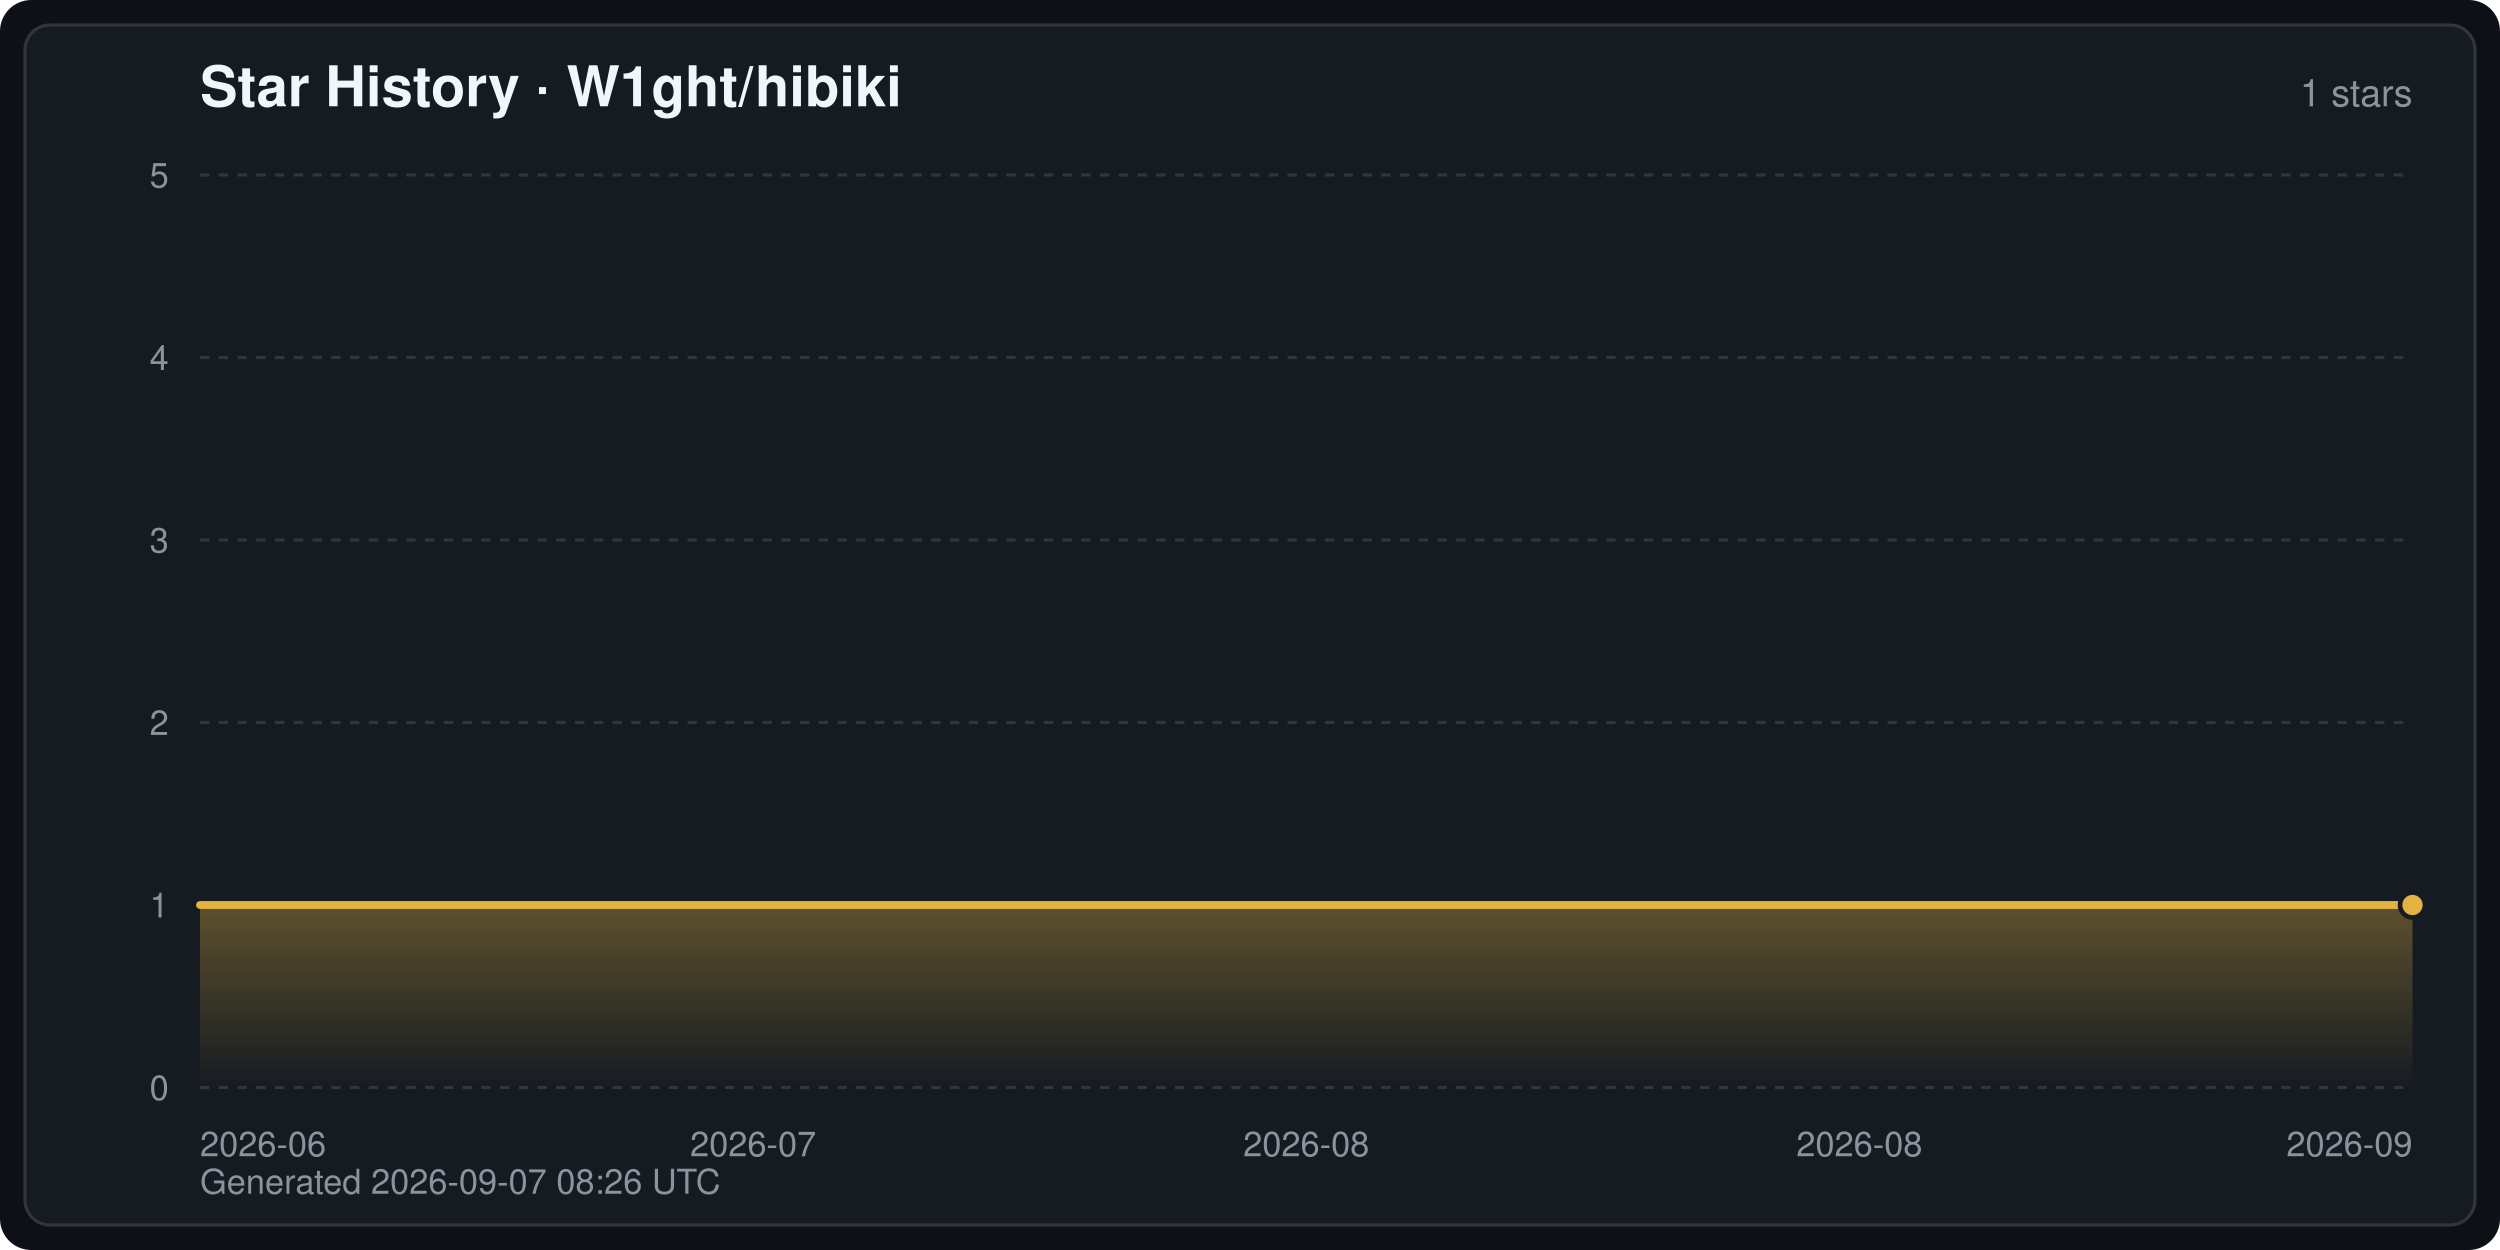
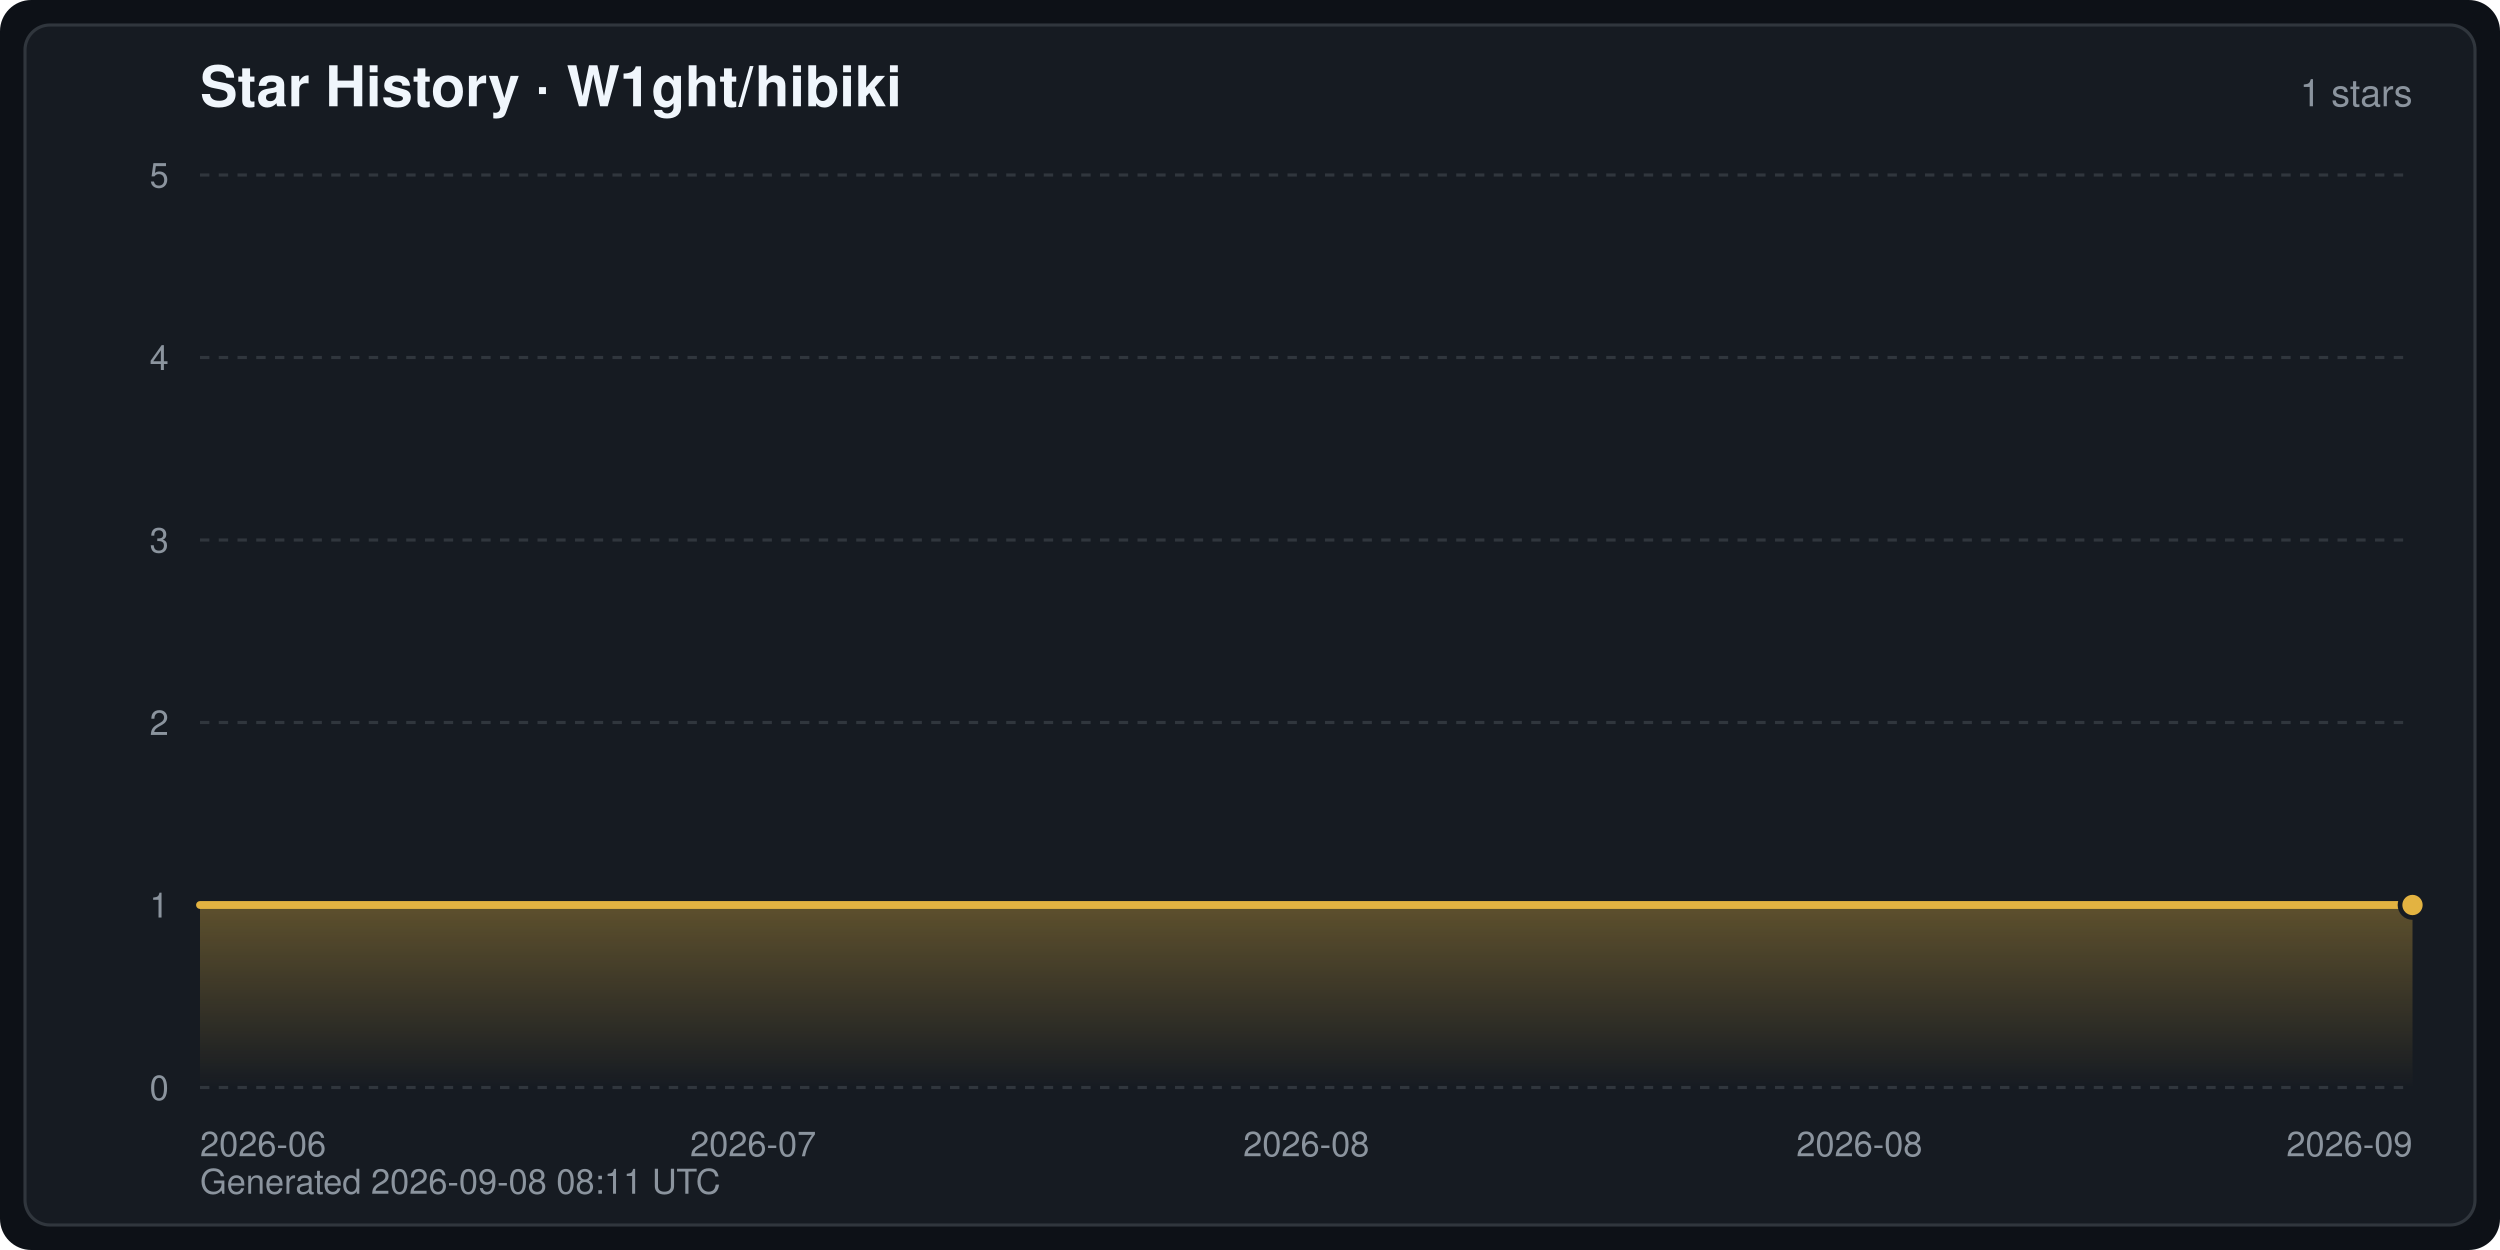
<svg xmlns="http://www.w3.org/2000/svg" width="800" height="400" viewBox="0 0 800 400" font-family="-apple-system,BlinkMacSystemFont,Segoe UI,Helvetica,Arial,sans-serif" role="img" aria-label="Star History · W1ght/hibiki">
  <defs>
    <linearGradient id="starArea" x1="0" y1="0" x2="0" y2="1">
      <stop offset="0" stop-color="#e3b341" stop-opacity="0.35" />
      <stop offset="1" stop-color="#e3b341" stop-opacity="0" />
    </linearGradient>
  </defs>
  <rect width="800" height="400" rx="10" fill="#0d1117" />
  <rect x="8" y="8" width="784" height="384" rx="8" fill="#161b22" stroke="#30363d" stroke-width="1" />
  <text x="64" y="34" fill="#f0f6fc" font-size="18" font-weight="600">Star History · W1ght/hibiki</text>
  <text x="772" y="34" fill="#8b949e" font-size="12" text-anchor="end">1 stars</text>
  <line x1="64" y1="348.0" x2="772" y2="348.0" stroke="#30363d" stroke-width="1" stroke-dasharray="3 3" />
  <text x="54" y="352.0" fill="#8b949e" font-size="11" text-anchor="end">0</text>
  <line x1="64" y1="289.6" x2="772" y2="289.6" stroke="#30363d" stroke-width="1" stroke-dasharray="3 3" />
  <text x="54" y="293.6" fill="#8b949e" font-size="11" text-anchor="end">1</text>
  <line x1="64" y1="231.2" x2="772" y2="231.2" stroke="#30363d" stroke-width="1" stroke-dasharray="3 3" />
  <text x="54" y="235.2" fill="#8b949e" font-size="11" text-anchor="end">2</text>
  <line x1="64" y1="172.8" x2="772" y2="172.8" stroke="#30363d" stroke-width="1" stroke-dasharray="3 3" />
  <text x="54" y="176.8" fill="#8b949e" font-size="11" text-anchor="end">3</text>
  <line x1="64" y1="114.4" x2="772" y2="114.4" stroke="#30363d" stroke-width="1" stroke-dasharray="3 3" />
  <text x="54" y="118.4" fill="#8b949e" font-size="11" text-anchor="end">4</text>
  <line x1="64" y1="56.0" x2="772" y2="56.0" stroke="#30363d" stroke-width="1" stroke-dasharray="3 3" />
  <text x="54" y="60.0" fill="#8b949e" font-size="11" text-anchor="end">5</text>
  <text x="64.0" y="370.0" fill="#8b949e" font-size="11" text-anchor="start">2026-06</text>
  <text x="241.0" y="370.0" fill="#8b949e" font-size="11" text-anchor="middle">2026-07</text>
  <text x="418.0" y="370.0" fill="#8b949e" font-size="11" text-anchor="middle">2026-08</text>
  <text x="595.0" y="370.0" fill="#8b949e" font-size="11" text-anchor="middle">2026-08</text>
  <text x="772.0" y="370.0" fill="#8b949e" font-size="11" text-anchor="end">2026-09</text>
  <path d="M64.0,348.0 L64.0,289.6 L772.0,289.6 L772.0,289.6 L772.0,348.0 Z" fill="url(#starArea)" />
  <polyline points="64.0,289.6 772.0,289.6 772.0,289.6" fill="none" stroke="#e3b341" stroke-width="2.5" stroke-linejoin="round" stroke-linecap="round" />
  <circle cx="772.0" cy="289.6" r="4" fill="#e3b341" stroke="#161b22" stroke-width="1.5" />
-   <text x="64" y="382" fill="#8b949e" font-size="11">Generated 2026-09-07 08:26 UTC</text>
+   <text x="64" y="382" fill="#8b949e" font-size="11">Generated 2026-09-08 08:11 UTC</text>
</svg>
